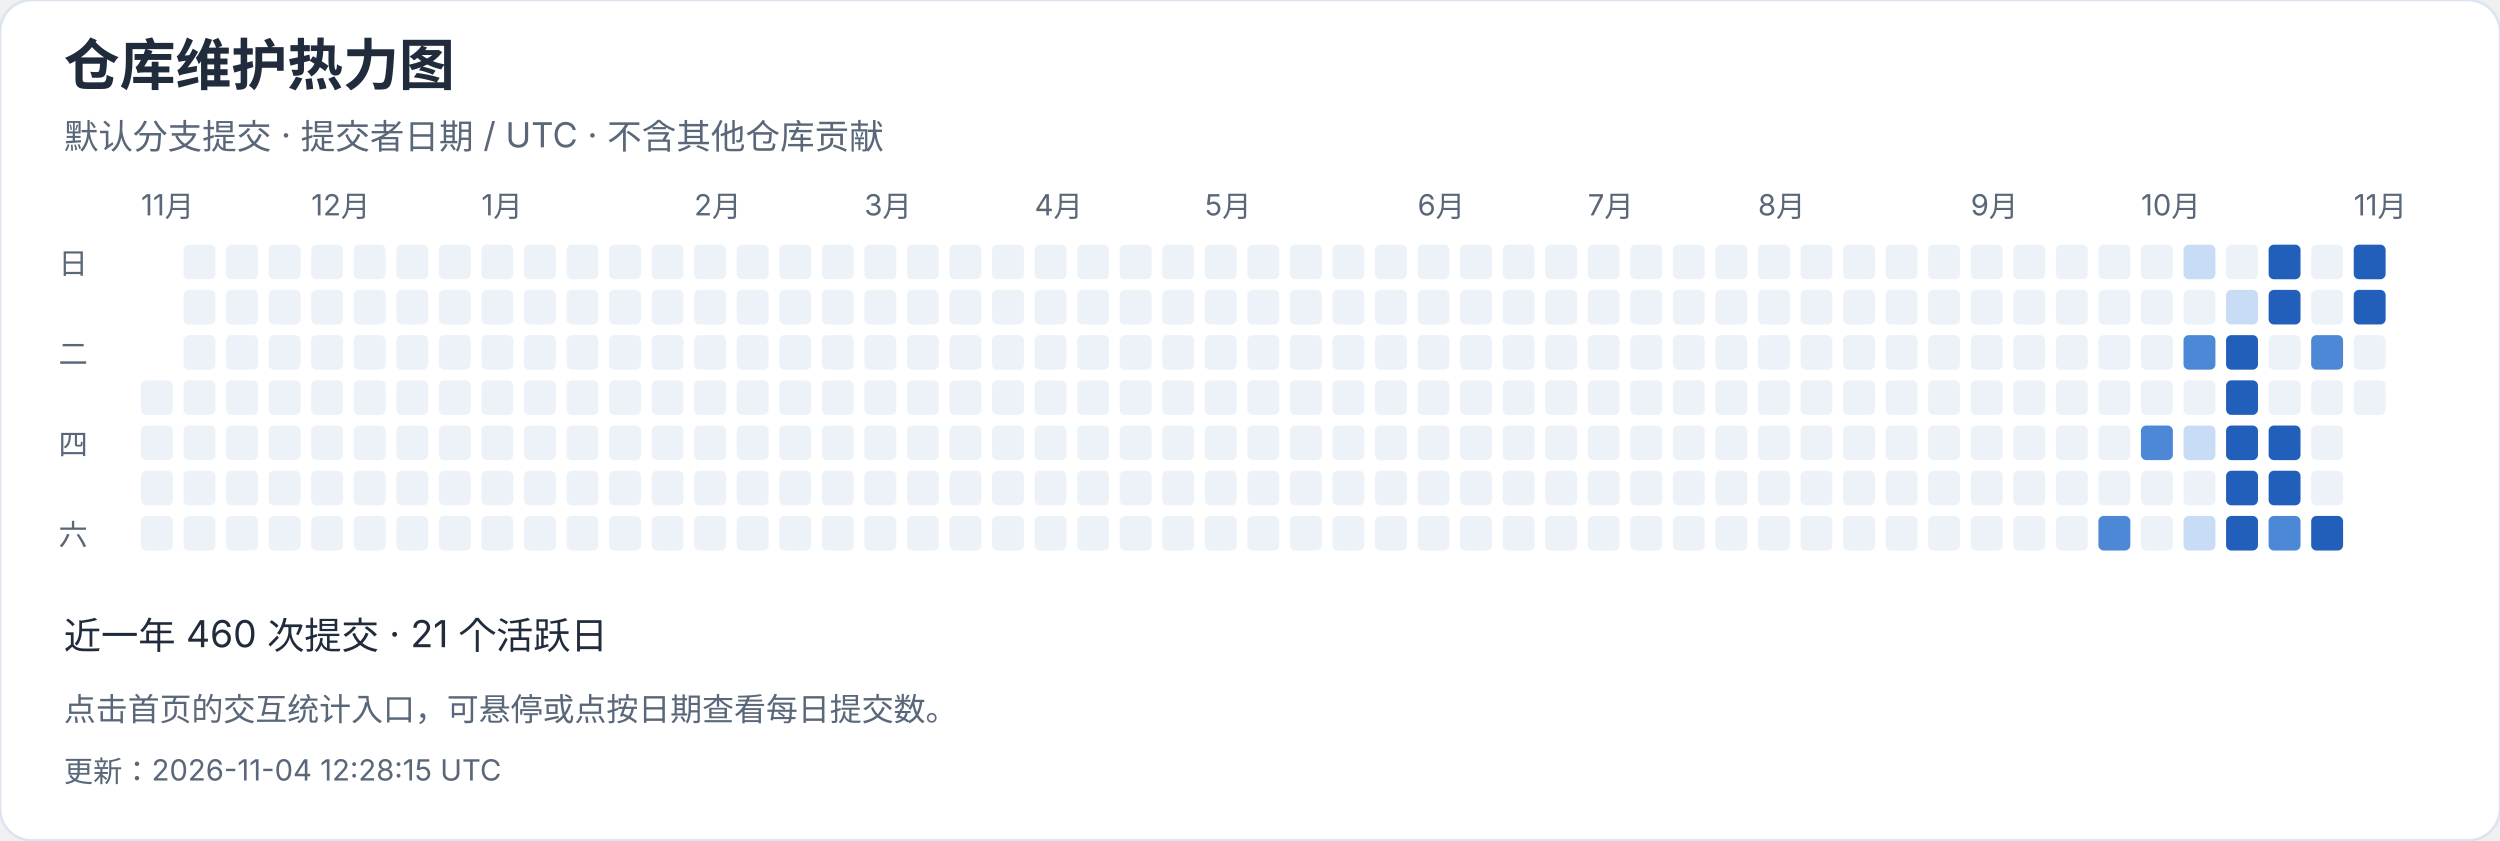
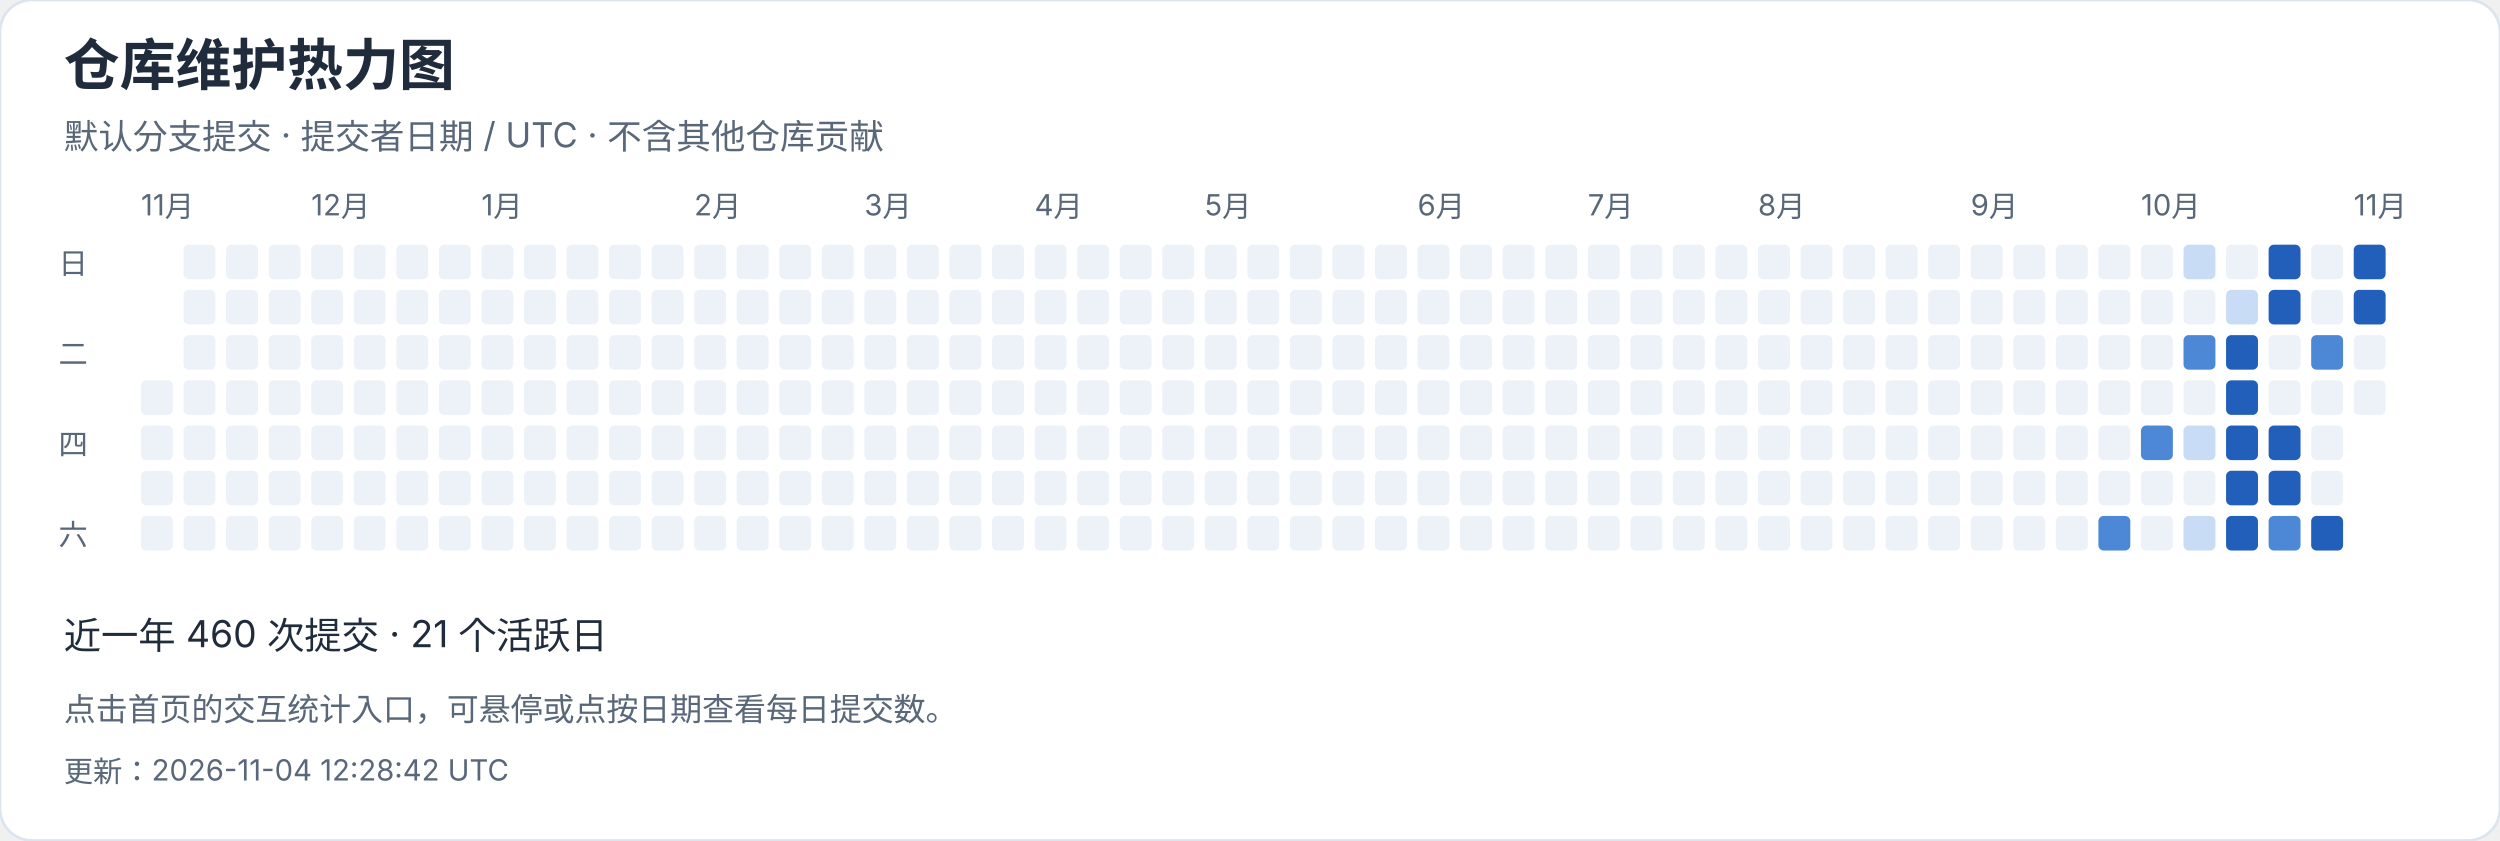
<svg xmlns="http://www.w3.org/2000/svg" width="940" height="316" viewBox="0 0 940 316" role="img" aria-label="仓库维护热力图">
  <style>text{font-family:-apple-system,BlinkMacSystemFont,"Segoe UI","PingFang SC","Microsoft YaHei",sans-serif;font-variant-numeric:tabular-nums}</style>
  <rect width="940" height="316" rx="12" fill="white" stroke="#dce4ef" />
  <text x="24" y="32" font-size="21" fill="#202b3c" font-weight="650" text-anchor="start">仓库维护热力图</text>
  <text x="24" y="56" font-size="13" fill="#596779" font-weight="400" text-anchor="start">默认分支提交 · 提交者日期 / UTC · 不含其他仓库贡献</text>
  <text x="53" y="81" font-size="11" fill="#596779" font-weight="400" text-anchor="start">11月</text>
  <rect x="53" y="143" width="12" height="13" rx="2" fill="#edf2f8" />
  <rect x="53" y="160" width="12" height="13" rx="2" fill="#edf2f8" />
  <rect x="53" y="177" width="12" height="13" rx="2" fill="#edf2f8" />
  <rect x="53" y="194" width="12" height="13" rx="2" fill="#edf2f8" />
  <rect x="69" y="92" width="12" height="13" rx="2" fill="#edf2f8" />
  <rect x="69" y="109" width="12" height="13" rx="2" fill="#edf2f8" />
  <rect x="69" y="126" width="12" height="13" rx="2" fill="#edf2f8" />
  <rect x="69" y="143" width="12" height="13" rx="2" fill="#edf2f8" />
  <rect x="69" y="160" width="12" height="13" rx="2" fill="#edf2f8" />
  <rect x="69" y="177" width="12" height="13" rx="2" fill="#edf2f8" />
  <rect x="69" y="194" width="12" height="13" rx="2" fill="#edf2f8" />
  <rect x="85" y="92" width="12" height="13" rx="2" fill="#edf2f8" />
  <rect x="85" y="109" width="12" height="13" rx="2" fill="#edf2f8" />
  <rect x="85" y="126" width="12" height="13" rx="2" fill="#edf2f8" />
  <rect x="85" y="143" width="12" height="13" rx="2" fill="#edf2f8" />
  <rect x="85" y="160" width="12" height="13" rx="2" fill="#edf2f8" />
  <rect x="85" y="177" width="12" height="13" rx="2" fill="#edf2f8" />
  <rect x="85" y="194" width="12" height="13" rx="2" fill="#edf2f8" />
  <rect x="101" y="92" width="12" height="13" rx="2" fill="#edf2f8" />
  <rect x="101" y="109" width="12" height="13" rx="2" fill="#edf2f8" />
  <rect x="101" y="126" width="12" height="13" rx="2" fill="#edf2f8" />
  <rect x="101" y="143" width="12" height="13" rx="2" fill="#edf2f8" />
  <rect x="101" y="160" width="12" height="13" rx="2" fill="#edf2f8" />
  <rect x="101" y="177" width="12" height="13" rx="2" fill="#edf2f8" />
  <rect x="101" y="194" width="12" height="13" rx="2" fill="#edf2f8" />
  <rect x="117" y="92" width="12" height="13" rx="2" fill="#edf2f8" />
  <text x="117" y="81" font-size="11" fill="#596779" font-weight="400" text-anchor="start">12月</text>
  <rect x="117" y="109" width="12" height="13" rx="2" fill="#edf2f8" />
  <rect x="117" y="126" width="12" height="13" rx="2" fill="#edf2f8" />
  <rect x="117" y="143" width="12" height="13" rx="2" fill="#edf2f8" />
  <rect x="117" y="160" width="12" height="13" rx="2" fill="#edf2f8" />
  <rect x="117" y="177" width="12" height="13" rx="2" fill="#edf2f8" />
  <rect x="117" y="194" width="12" height="13" rx="2" fill="#edf2f8" />
  <rect x="133" y="92" width="12" height="13" rx="2" fill="#edf2f8" />
  <rect x="133" y="109" width="12" height="13" rx="2" fill="#edf2f8" />
  <rect x="133" y="126" width="12" height="13" rx="2" fill="#edf2f8" />
  <rect x="133" y="143" width="12" height="13" rx="2" fill="#edf2f8" />
  <rect x="133" y="160" width="12" height="13" rx="2" fill="#edf2f8" />
  <rect x="133" y="177" width="12" height="13" rx="2" fill="#edf2f8" />
  <rect x="133" y="194" width="12" height="13" rx="2" fill="#edf2f8" />
  <rect x="149" y="92" width="12" height="13" rx="2" fill="#edf2f8" />
  <rect x="149" y="109" width="12" height="13" rx="2" fill="#edf2f8" />
  <rect x="149" y="126" width="12" height="13" rx="2" fill="#edf2f8" />
  <rect x="149" y="143" width="12" height="13" rx="2" fill="#edf2f8" />
  <rect x="149" y="160" width="12" height="13" rx="2" fill="#edf2f8" />
  <rect x="149" y="177" width="12" height="13" rx="2" fill="#edf2f8" />
  <rect x="149" y="194" width="12" height="13" rx="2" fill="#edf2f8" />
  <rect x="165" y="92" width="12" height="13" rx="2" fill="#edf2f8" />
  <rect x="165" y="109" width="12" height="13" rx="2" fill="#edf2f8" />
  <rect x="165" y="126" width="12" height="13" rx="2" fill="#edf2f8" />
  <rect x="165" y="143" width="12" height="13" rx="2" fill="#edf2f8" />
  <rect x="165" y="160" width="12" height="13" rx="2" fill="#edf2f8" />
  <rect x="165" y="177" width="12" height="13" rx="2" fill="#edf2f8" />
  <rect x="165" y="194" width="12" height="13" rx="2" fill="#edf2f8" />
  <rect x="181" y="92" width="12" height="13" rx="2" fill="#edf2f8" />
  <rect x="181" y="109" width="12" height="13" rx="2" fill="#edf2f8" />
  <rect x="181" y="126" width="12" height="13" rx="2" fill="#edf2f8" />
  <rect x="181" y="143" width="12" height="13" rx="2" fill="#edf2f8" />
  <text x="181" y="81" font-size="11" fill="#596779" font-weight="400" text-anchor="start">1月</text>
  <rect x="181" y="160" width="12" height="13" rx="2" fill="#edf2f8" />
  <rect x="181" y="177" width="12" height="13" rx="2" fill="#edf2f8" />
  <rect x="181" y="194" width="12" height="13" rx="2" fill="#edf2f8" />
  <rect x="197" y="92" width="12" height="13" rx="2" fill="#edf2f8" />
  <rect x="197" y="109" width="12" height="13" rx="2" fill="#edf2f8" />
  <rect x="197" y="126" width="12" height="13" rx="2" fill="#edf2f8" />
  <rect x="197" y="143" width="12" height="13" rx="2" fill="#edf2f8" />
  <rect x="197" y="160" width="12" height="13" rx="2" fill="#edf2f8" />
  <rect x="197" y="177" width="12" height="13" rx="2" fill="#edf2f8" />
  <rect x="197" y="194" width="12" height="13" rx="2" fill="#edf2f8" />
  <rect x="213" y="92" width="12" height="13" rx="2" fill="#edf2f8" />
  <rect x="213" y="109" width="12" height="13" rx="2" fill="#edf2f8" />
  <rect x="213" y="126" width="12" height="13" rx="2" fill="#edf2f8" />
  <rect x="213" y="143" width="12" height="13" rx="2" fill="#edf2f8" />
  <rect x="213" y="160" width="12" height="13" rx="2" fill="#edf2f8" />
  <rect x="213" y="177" width="12" height="13" rx="2" fill="#edf2f8" />
  <rect x="213" y="194" width="12" height="13" rx="2" fill="#edf2f8" />
  <rect x="229" y="92" width="12" height="13" rx="2" fill="#edf2f8" />
  <rect x="229" y="109" width="12" height="13" rx="2" fill="#edf2f8" />
  <rect x="229" y="126" width="12" height="13" rx="2" fill="#edf2f8" />
  <rect x="229" y="143" width="12" height="13" rx="2" fill="#edf2f8" />
  <rect x="229" y="160" width="12" height="13" rx="2" fill="#edf2f8" />
  <rect x="229" y="177" width="12" height="13" rx="2" fill="#edf2f8" />
  <rect x="229" y="194" width="12" height="13" rx="2" fill="#edf2f8" />
  <rect x="245" y="92" width="12" height="13" rx="2" fill="#edf2f8" />
  <rect x="245" y="109" width="12" height="13" rx="2" fill="#edf2f8" />
  <rect x="245" y="126" width="12" height="13" rx="2" fill="#edf2f8" />
  <rect x="245" y="143" width="12" height="13" rx="2" fill="#edf2f8" />
  <rect x="245" y="160" width="12" height="13" rx="2" fill="#edf2f8" />
  <rect x="245" y="177" width="12" height="13" rx="2" fill="#edf2f8" />
  <rect x="245" y="194" width="12" height="13" rx="2" fill="#edf2f8" />
  <text x="261" y="81" font-size="11" fill="#596779" font-weight="400" text-anchor="start">2月</text>
  <rect x="261" y="92" width="12" height="13" rx="2" fill="#edf2f8" />
  <rect x="261" y="109" width="12" height="13" rx="2" fill="#edf2f8" />
  <rect x="261" y="126" width="12" height="13" rx="2" fill="#edf2f8" />
  <rect x="261" y="143" width="12" height="13" rx="2" fill="#edf2f8" />
  <rect x="261" y="160" width="12" height="13" rx="2" fill="#edf2f8" />
  <rect x="261" y="177" width="12" height="13" rx="2" fill="#edf2f8" />
  <rect x="261" y="194" width="12" height="13" rx="2" fill="#edf2f8" />
  <rect x="277" y="92" width="12" height="13" rx="2" fill="#edf2f8" />
  <rect x="277" y="109" width="12" height="13" rx="2" fill="#edf2f8" />
  <rect x="277" y="126" width="12" height="13" rx="2" fill="#edf2f8" />
  <rect x="277" y="143" width="12" height="13" rx="2" fill="#edf2f8" />
  <rect x="277" y="160" width="12" height="13" rx="2" fill="#edf2f8" />
  <rect x="277" y="177" width="12" height="13" rx="2" fill="#edf2f8" />
  <rect x="277" y="194" width="12" height="13" rx="2" fill="#edf2f8" />
  <rect x="293" y="92" width="12" height="13" rx="2" fill="#edf2f8" />
  <rect x="293" y="109" width="12" height="13" rx="2" fill="#edf2f8" />
  <rect x="293" y="126" width="12" height="13" rx="2" fill="#edf2f8" />
  <rect x="293" y="143" width="12" height="13" rx="2" fill="#edf2f8" />
  <rect x="293" y="160" width="12" height="13" rx="2" fill="#edf2f8" />
  <rect x="293" y="177" width="12" height="13" rx="2" fill="#edf2f8" />
  <rect x="293" y="194" width="12" height="13" rx="2" fill="#edf2f8" />
  <rect x="309" y="92" width="12" height="13" rx="2" fill="#edf2f8" />
  <rect x="309" y="109" width="12" height="13" rx="2" fill="#edf2f8" />
  <rect x="309" y="126" width="12" height="13" rx="2" fill="#edf2f8" />
  <rect x="309" y="143" width="12" height="13" rx="2" fill="#edf2f8" />
  <rect x="309" y="160" width="12" height="13" rx="2" fill="#edf2f8" />
  <rect x="309" y="177" width="12" height="13" rx="2" fill="#edf2f8" />
  <rect x="309" y="194" width="12" height="13" rx="2" fill="#edf2f8" />
  <text x="325" y="81" font-size="11" fill="#596779" font-weight="400" text-anchor="start">3月</text>
  <rect x="325" y="92" width="12" height="13" rx="2" fill="#edf2f8" />
  <rect x="325" y="109" width="12" height="13" rx="2" fill="#edf2f8" />
  <rect x="325" y="126" width="12" height="13" rx="2" fill="#edf2f8" />
  <rect x="325" y="143" width="12" height="13" rx="2" fill="#edf2f8" />
  <rect x="325" y="160" width="12" height="13" rx="2" fill="#edf2f8" />
  <rect x="325" y="177" width="12" height="13" rx="2" fill="#edf2f8" />
  <rect x="325" y="194" width="12" height="13" rx="2" fill="#edf2f8" />
  <rect x="341" y="92" width="12" height="13" rx="2" fill="#edf2f8" />
  <rect x="341" y="109" width="12" height="13" rx="2" fill="#edf2f8" />
  <rect x="341" y="126" width="12" height="13" rx="2" fill="#edf2f8" />
  <rect x="341" y="143" width="12" height="13" rx="2" fill="#edf2f8" />
  <rect x="341" y="160" width="12" height="13" rx="2" fill="#edf2f8" />
  <rect x="341" y="177" width="12" height="13" rx="2" fill="#edf2f8" />
  <rect x="341" y="194" width="12" height="13" rx="2" fill="#edf2f8" />
  <rect x="357" y="92" width="12" height="13" rx="2" fill="#edf2f8" />
  <rect x="357" y="109" width="12" height="13" rx="2" fill="#edf2f8" />
  <rect x="357" y="126" width="12" height="13" rx="2" fill="#edf2f8" />
  <rect x="357" y="143" width="12" height="13" rx="2" fill="#edf2f8" />
  <rect x="357" y="160" width="12" height="13" rx="2" fill="#edf2f8" />
  <rect x="357" y="177" width="12" height="13" rx="2" fill="#edf2f8" />
  <rect x="357" y="194" width="12" height="13" rx="2" fill="#edf2f8" />
  <rect x="373" y="92" width="12" height="13" rx="2" fill="#edf2f8" />
  <rect x="373" y="109" width="12" height="13" rx="2" fill="#edf2f8" />
  <rect x="373" y="126" width="12" height="13" rx="2" fill="#edf2f8" />
  <rect x="373" y="143" width="12" height="13" rx="2" fill="#edf2f8" />
  <rect x="373" y="160" width="12" height="13" rx="2" fill="#edf2f8" />
  <rect x="373" y="177" width="12" height="13" rx="2" fill="#edf2f8" />
  <rect x="373" y="194" width="12" height="13" rx="2" fill="#edf2f8" />
  <rect x="389" y="92" width="12" height="13" rx="2" fill="#edf2f8" />
  <rect x="389" y="109" width="12" height="13" rx="2" fill="#edf2f8" />
  <rect x="389" y="126" width="12" height="13" rx="2" fill="#edf2f8" />
  <text x="389" y="81" font-size="11" fill="#596779" font-weight="400" text-anchor="start">4月</text>
  <rect x="389" y="143" width="12" height="13" rx="2" fill="#edf2f8" />
  <rect x="389" y="160" width="12" height="13" rx="2" fill="#edf2f8" />
  <rect x="389" y="177" width="12" height="13" rx="2" fill="#edf2f8" />
  <rect x="389" y="194" width="12" height="13" rx="2" fill="#edf2f8" />
  <rect x="405" y="92" width="12" height="13" rx="2" fill="#edf2f8" />
  <rect x="405" y="109" width="12" height="13" rx="2" fill="#edf2f8" />
  <rect x="405" y="126" width="12" height="13" rx="2" fill="#edf2f8" />
  <rect x="405" y="143" width="12" height="13" rx="2" fill="#edf2f8" />
  <rect x="405" y="160" width="12" height="13" rx="2" fill="#edf2f8" />
  <rect x="405" y="177" width="12" height="13" rx="2" fill="#edf2f8" />
  <rect x="405" y="194" width="12" height="13" rx="2" fill="#edf2f8" />
  <rect x="421" y="92" width="12" height="13" rx="2" fill="#edf2f8" />
  <rect x="421" y="109" width="12" height="13" rx="2" fill="#edf2f8" />
  <rect x="421" y="126" width="12" height="13" rx="2" fill="#edf2f8" />
  <rect x="421" y="143" width="12" height="13" rx="2" fill="#edf2f8" />
  <rect x="421" y="160" width="12" height="13" rx="2" fill="#edf2f8" />
  <rect x="421" y="177" width="12" height="13" rx="2" fill="#edf2f8" />
  <rect x="421" y="194" width="12" height="13" rx="2" fill="#edf2f8" />
  <rect x="437" y="92" width="12" height="13" rx="2" fill="#edf2f8" />
  <rect x="437" y="109" width="12" height="13" rx="2" fill="#edf2f8" />
  <rect x="437" y="126" width="12" height="13" rx="2" fill="#edf2f8" />
  <rect x="437" y="143" width="12" height="13" rx="2" fill="#edf2f8" />
  <rect x="437" y="160" width="12" height="13" rx="2" fill="#edf2f8" />
  <rect x="437" y="177" width="12" height="13" rx="2" fill="#edf2f8" />
  <rect x="437" y="194" width="12" height="13" rx="2" fill="#edf2f8" />
  <rect x="453" y="92" width="12" height="13" rx="2" fill="#edf2f8" />
  <rect x="453" y="109" width="12" height="13" rx="2" fill="#edf2f8" />
  <rect x="453" y="126" width="12" height="13" rx="2" fill="#edf2f8" />
  <rect x="453" y="143" width="12" height="13" rx="2" fill="#edf2f8" />
  <rect x="453" y="160" width="12" height="13" rx="2" fill="#edf2f8" />
  <text x="453" y="81" font-size="11" fill="#596779" font-weight="400" text-anchor="start">5月</text>
  <rect x="453" y="177" width="12" height="13" rx="2" fill="#edf2f8" />
  <rect x="453" y="194" width="12" height="13" rx="2" fill="#edf2f8" />
  <rect x="469" y="92" width="12" height="13" rx="2" fill="#edf2f8" />
  <rect x="469" y="109" width="12" height="13" rx="2" fill="#edf2f8" />
  <rect x="469" y="126" width="12" height="13" rx="2" fill="#edf2f8" />
  <rect x="469" y="143" width="12" height="13" rx="2" fill="#edf2f8" />
  <rect x="469" y="160" width="12" height="13" rx="2" fill="#edf2f8" />
  <rect x="469" y="177" width="12" height="13" rx="2" fill="#edf2f8" />
  <rect x="469" y="194" width="12" height="13" rx="2" fill="#edf2f8" />
  <rect x="485" y="92" width="12" height="13" rx="2" fill="#edf2f8" />
  <rect x="485" y="109" width="12" height="13" rx="2" fill="#edf2f8" />
  <rect x="485" y="126" width="12" height="13" rx="2" fill="#edf2f8" />
  <rect x="485" y="143" width="12" height="13" rx="2" fill="#edf2f8" />
  <rect x="485" y="160" width="12" height="13" rx="2" fill="#edf2f8" />
  <rect x="485" y="177" width="12" height="13" rx="2" fill="#edf2f8" />
  <rect x="485" y="194" width="12" height="13" rx="2" fill="#edf2f8" />
  <rect x="501" y="92" width="12" height="13" rx="2" fill="#edf2f8" />
  <rect x="501" y="109" width="12" height="13" rx="2" fill="#edf2f8" />
  <rect x="501" y="126" width="12" height="13" rx="2" fill="#edf2f8" />
  <rect x="501" y="143" width="12" height="13" rx="2" fill="#edf2f8" />
  <rect x="501" y="160" width="12" height="13" rx="2" fill="#edf2f8" />
  <rect x="501" y="177" width="12" height="13" rx="2" fill="#edf2f8" />
  <rect x="501" y="194" width="12" height="13" rx="2" fill="#edf2f8" />
  <rect x="517" y="92" width="12" height="13" rx="2" fill="#edf2f8" />
  <rect x="517" y="109" width="12" height="13" rx="2" fill="#edf2f8" />
  <rect x="517" y="126" width="12" height="13" rx="2" fill="#edf2f8" />
  <rect x="517" y="143" width="12" height="13" rx="2" fill="#edf2f8" />
  <rect x="517" y="160" width="12" height="13" rx="2" fill="#edf2f8" />
  <rect x="517" y="177" width="12" height="13" rx="2" fill="#edf2f8" />
  <rect x="517" y="194" width="12" height="13" rx="2" fill="#edf2f8" />
  <rect x="533" y="92" width="12" height="13" rx="2" fill="#edf2f8" />
  <text x="533" y="81" font-size="11" fill="#596779" font-weight="400" text-anchor="start">6月</text>
  <rect x="533" y="109" width="12" height="13" rx="2" fill="#edf2f8" />
  <rect x="533" y="126" width="12" height="13" rx="2" fill="#edf2f8" />
  <rect x="533" y="143" width="12" height="13" rx="2" fill="#edf2f8" />
  <rect x="533" y="160" width="12" height="13" rx="2" fill="#edf2f8" />
  <rect x="533" y="177" width="12" height="13" rx="2" fill="#edf2f8" />
  <rect x="533" y="194" width="12" height="13" rx="2" fill="#edf2f8" />
  <rect x="549" y="92" width="12" height="13" rx="2" fill="#edf2f8" />
  <rect x="549" y="109" width="12" height="13" rx="2" fill="#edf2f8" />
  <rect x="549" y="126" width="12" height="13" rx="2" fill="#edf2f8" />
  <rect x="549" y="143" width="12" height="13" rx="2" fill="#edf2f8" />
  <rect x="549" y="160" width="12" height="13" rx="2" fill="#edf2f8" />
  <rect x="549" y="177" width="12" height="13" rx="2" fill="#edf2f8" />
  <rect x="549" y="194" width="12" height="13" rx="2" fill="#edf2f8" />
  <rect x="565" y="92" width="12" height="13" rx="2" fill="#edf2f8" />
  <rect x="565" y="109" width="12" height="13" rx="2" fill="#edf2f8" />
  <rect x="565" y="126" width="12" height="13" rx="2" fill="#edf2f8" />
  <rect x="565" y="143" width="12" height="13" rx="2" fill="#edf2f8" />
  <rect x="565" y="160" width="12" height="13" rx="2" fill="#edf2f8" />
  <rect x="565" y="177" width="12" height="13" rx="2" fill="#edf2f8" />
  <rect x="565" y="194" width="12" height="13" rx="2" fill="#edf2f8" />
  <rect x="581" y="92" width="12" height="13" rx="2" fill="#edf2f8" />
  <rect x="581" y="109" width="12" height="13" rx="2" fill="#edf2f8" />
  <rect x="581" y="126" width="12" height="13" rx="2" fill="#edf2f8" />
  <rect x="581" y="143" width="12" height="13" rx="2" fill="#edf2f8" />
  <rect x="581" y="160" width="12" height="13" rx="2" fill="#edf2f8" />
  <rect x="581" y="177" width="12" height="13" rx="2" fill="#edf2f8" />
  <rect x="581" y="194" width="12" height="13" rx="2" fill="#edf2f8" />
  <rect x="597" y="92" width="12" height="13" rx="2" fill="#edf2f8" />
  <rect x="597" y="109" width="12" height="13" rx="2" fill="#edf2f8" />
  <rect x="597" y="126" width="12" height="13" rx="2" fill="#edf2f8" />
  <text x="597" y="81" font-size="11" fill="#596779" font-weight="400" text-anchor="start">7月</text>
  <rect x="597" y="143" width="12" height="13" rx="2" fill="#edf2f8" />
  <rect x="597" y="160" width="12" height="13" rx="2" fill="#edf2f8" />
  <rect x="597" y="177" width="12" height="13" rx="2" fill="#edf2f8" />
  <rect x="597" y="194" width="12" height="13" rx="2" fill="#edf2f8" />
  <rect x="613" y="92" width="12" height="13" rx="2" fill="#edf2f8" />
  <rect x="613" y="109" width="12" height="13" rx="2" fill="#edf2f8" />
  <rect x="613" y="126" width="12" height="13" rx="2" fill="#edf2f8" />
  <rect x="613" y="143" width="12" height="13" rx="2" fill="#edf2f8" />
  <rect x="613" y="160" width="12" height="13" rx="2" fill="#edf2f8" />
  <rect x="613" y="177" width="12" height="13" rx="2" fill="#edf2f8" />
  <rect x="613" y="194" width="12" height="13" rx="2" fill="#edf2f8" />
  <rect x="629" y="92" width="12" height="13" rx="2" fill="#edf2f8" />
  <rect x="629" y="109" width="12" height="13" rx="2" fill="#edf2f8" />
  <rect x="629" y="126" width="12" height="13" rx="2" fill="#edf2f8" />
  <rect x="629" y="143" width="12" height="13" rx="2" fill="#edf2f8" />
  <rect x="629" y="160" width="12" height="13" rx="2" fill="#edf2f8" />
  <rect x="629" y="177" width="12" height="13" rx="2" fill="#edf2f8" />
  <rect x="629" y="194" width="12" height="13" rx="2" fill="#edf2f8" />
  <rect x="645" y="92" width="12" height="13" rx="2" fill="#edf2f8" />
  <rect x="645" y="109" width="12" height="13" rx="2" fill="#edf2f8" />
  <rect x="645" y="126" width="12" height="13" rx="2" fill="#edf2f8" />
  <rect x="645" y="143" width="12" height="13" rx="2" fill="#edf2f8" />
  <rect x="645" y="160" width="12" height="13" rx="2" fill="#edf2f8" />
  <rect x="645" y="177" width="12" height="13" rx="2" fill="#edf2f8" />
  <rect x="645" y="194" width="12" height="13" rx="2" fill="#edf2f8" />
  <rect x="661" y="92" width="12" height="13" rx="2" fill="#edf2f8" />
  <rect x="661" y="109" width="12" height="13" rx="2" fill="#edf2f8" />
  <rect x="661" y="126" width="12" height="13" rx="2" fill="#edf2f8" />
  <rect x="661" y="143" width="12" height="13" rx="2" fill="#edf2f8" />
  <rect x="661" y="160" width="12" height="13" rx="2" fill="#edf2f8" />
  <rect x="661" y="177" width="12" height="13" rx="2" fill="#edf2f8" />
  <text x="661" y="81" font-size="11" fill="#596779" font-weight="400" text-anchor="start">8月</text>
  <rect x="661" y="194" width="12" height="13" rx="2" fill="#edf2f8" />
  <rect x="677" y="92" width="12" height="13" rx="2" fill="#edf2f8" />
  <rect x="677" y="109" width="12" height="13" rx="2" fill="#edf2f8" />
  <rect x="677" y="126" width="12" height="13" rx="2" fill="#edf2f8" />
  <rect x="677" y="143" width="12" height="13" rx="2" fill="#edf2f8" />
  <rect x="677" y="160" width="12" height="13" rx="2" fill="#edf2f8" />
  <rect x="677" y="177" width="12" height="13" rx="2" fill="#edf2f8" />
  <rect x="677" y="194" width="12" height="13" rx="2" fill="#edf2f8" />
  <rect x="693" y="92" width="12" height="13" rx="2" fill="#edf2f8" />
  <rect x="693" y="109" width="12" height="13" rx="2" fill="#edf2f8" />
  <rect x="693" y="126" width="12" height="13" rx="2" fill="#edf2f8" />
  <rect x="693" y="143" width="12" height="13" rx="2" fill="#edf2f8" />
  <rect x="693" y="160" width="12" height="13" rx="2" fill="#edf2f8" />
  <rect x="693" y="177" width="12" height="13" rx="2" fill="#edf2f8" />
  <rect x="693" y="194" width="12" height="13" rx="2" fill="#edf2f8" />
  <rect x="709" y="92" width="12" height="13" rx="2" fill="#edf2f8" />
  <rect x="709" y="109" width="12" height="13" rx="2" fill="#edf2f8" />
  <rect x="709" y="126" width="12" height="13" rx="2" fill="#edf2f8" />
  <rect x="709" y="143" width="12" height="13" rx="2" fill="#edf2f8" />
  <rect x="709" y="160" width="12" height="13" rx="2" fill="#edf2f8" />
  <rect x="709" y="177" width="12" height="13" rx="2" fill="#edf2f8" />
  <rect x="709" y="194" width="12" height="13" rx="2" fill="#edf2f8" />
  <rect x="725" y="92" width="12" height="13" rx="2" fill="#edf2f8" />
  <rect x="725" y="109" width="12" height="13" rx="2" fill="#edf2f8" />
  <rect x="725" y="126" width="12" height="13" rx="2" fill="#edf2f8" />
  <rect x="725" y="143" width="12" height="13" rx="2" fill="#edf2f8" />
  <rect x="725" y="160" width="12" height="13" rx="2" fill="#edf2f8" />
  <rect x="725" y="177" width="12" height="13" rx="2" fill="#edf2f8" />
  <rect x="725" y="194" width="12" height="13" rx="2" fill="#edf2f8" />
  <rect x="741" y="92" width="12" height="13" rx="2" fill="#edf2f8" />
  <rect x="741" y="109" width="12" height="13" rx="2" fill="#edf2f8" />
  <text x="741" y="81" font-size="11" fill="#596779" font-weight="400" text-anchor="start">9月</text>
  <rect x="741" y="126" width="12" height="13" rx="2" fill="#edf2f8" />
  <rect x="741" y="143" width="12" height="13" rx="2" fill="#edf2f8" />
  <rect x="741" y="160" width="12" height="13" rx="2" fill="#edf2f8" />
  <rect x="741" y="177" width="12" height="13" rx="2" fill="#edf2f8" />
  <rect x="741" y="194" width="12" height="13" rx="2" fill="#edf2f8" />
  <rect x="757" y="92" width="12" height="13" rx="2" fill="#edf2f8" />
  <rect x="757" y="109" width="12" height="13" rx="2" fill="#edf2f8" />
  <rect x="757" y="126" width="12" height="13" rx="2" fill="#edf2f8" />
  <rect x="757" y="143" width="12" height="13" rx="2" fill="#edf2f8" />
  <rect x="757" y="160" width="12" height="13" rx="2" fill="#edf2f8" />
  <rect x="757" y="177" width="12" height="13" rx="2" fill="#edf2f8" />
  <rect x="757" y="194" width="12" height="13" rx="2" fill="#edf2f8" />
  <rect x="773" y="92" width="12" height="13" rx="2" fill="#edf2f8" />
  <rect x="773" y="109" width="12" height="13" rx="2" fill="#edf2f8" />
  <rect x="773" y="126" width="12" height="13" rx="2" fill="#edf2f8" />
  <rect x="773" y="143" width="12" height="13" rx="2" fill="#edf2f8" />
  <rect x="773" y="160" width="12" height="13" rx="2" fill="#edf2f8" />
  <rect x="773" y="177" width="12" height="13" rx="2" fill="#edf2f8" />
  <rect x="773" y="194" width="12" height="13" rx="2" fill="#edf2f8" />
  <rect x="789" y="92" width="12" height="13" rx="2" fill="#edf2f8" />
  <rect x="789" y="109" width="12" height="13" rx="2" fill="#edf2f8" />
  <rect x="789" y="126" width="12" height="13" rx="2" fill="#edf2f8" />
  <rect x="789" y="143" width="12" height="13" rx="2" fill="#edf2f8" />
  <rect x="789" y="160" width="12" height="13" rx="2" fill="#edf2f8" />
  <rect x="789" y="177" width="12" height="13" rx="2" fill="#edf2f8" />
  <rect x="789" y="194" width="12" height="13" rx="2" fill="#4c88d5" />
  <rect x="805" y="92" width="12" height="13" rx="2" fill="#edf2f8" />
  <rect x="805" y="109" width="12" height="13" rx="2" fill="#edf2f8" />
  <rect x="805" y="126" width="12" height="13" rx="2" fill="#edf2f8" />
  <rect x="805" y="143" width="12" height="13" rx="2" fill="#edf2f8" />
  <text x="805" y="81" font-size="11" fill="#596779" font-weight="400" text-anchor="start">10月</text>
  <rect x="805" y="160" width="12" height="13" rx="2" fill="#4c88d5" />
  <rect x="805" y="177" width="12" height="13" rx="2" fill="#edf2f8" />
  <rect x="805" y="194" width="12" height="13" rx="2" fill="#edf2f8" />
  <rect x="821" y="92" width="12" height="13" rx="2" fill="#c9dcf5" />
  <rect x="821" y="109" width="12" height="13" rx="2" fill="#edf2f8" />
  <rect x="821" y="126" width="12" height="13" rx="2" fill="#4c88d5" />
  <rect x="821" y="143" width="12" height="13" rx="2" fill="#edf2f8" />
  <rect x="821" y="160" width="12" height="13" rx="2" fill="#c9dcf5" />
  <rect x="821" y="177" width="12" height="13" rx="2" fill="#edf2f8" />
  <rect x="821" y="194" width="12" height="13" rx="2" fill="#c9dcf5" />
  <rect x="837" y="92" width="12" height="13" rx="2" fill="#edf2f8" />
  <rect x="837" y="109" width="12" height="13" rx="2" fill="#c9dcf5" />
  <rect x="837" y="126" width="12" height="13" rx="2" fill="#215fbb" />
  <rect x="837" y="143" width="12" height="13" rx="2" fill="#215fbb" />
  <rect x="837" y="160" width="12" height="13" rx="2" fill="#215fbb" />
  <rect x="837" y="177" width="12" height="13" rx="2" fill="#215fbb" />
  <rect x="837" y="194" width="12" height="13" rx="2" fill="#215fbb" />
  <rect x="853" y="92" width="12" height="13" rx="2" fill="#215fbb" />
  <rect x="853" y="109" width="12" height="13" rx="2" fill="#215fbb" />
  <rect x="853" y="126" width="12" height="13" rx="2" fill="#edf2f8" />
  <rect x="853" y="143" width="12" height="13" rx="2" fill="#edf2f8" />
  <rect x="853" y="160" width="12" height="13" rx="2" fill="#215fbb" />
  <rect x="853" y="177" width="12" height="13" rx="2" fill="#215fbb" />
  <rect x="853" y="194" width="12" height="13" rx="2" fill="#4c88d5" />
  <rect x="869" y="92" width="12" height="13" rx="2" fill="#edf2f8" />
  <rect x="869" y="109" width="12" height="13" rx="2" fill="#edf2f8" />
  <rect x="869" y="126" width="12" height="13" rx="2" fill="#4c88d5" />
  <rect x="869" y="143" width="12" height="13" rx="2" fill="#edf2f8" />
  <rect x="869" y="160" width="12" height="13" rx="2" fill="#edf2f8" />
  <rect x="869" y="177" width="12" height="13" rx="2" fill="#edf2f8" />
  <rect x="869" y="194" width="12" height="13" rx="2" fill="#215fbb" />
  <text x="885" y="81" font-size="11" fill="#596779" font-weight="400" text-anchor="start">11月</text>
  <rect x="885" y="92" width="12" height="13" rx="2" fill="#215fbb" />
  <rect x="885" y="109" width="12" height="13" rx="2" fill="#215fbb" />
  <rect x="885" y="126" width="12" height="13" rx="2" fill="#edf2f8" />
  <rect x="885" y="143" width="12" height="13" rx="2" fill="#edf2f8" />
  <text x="22" y="103" font-size="11" fill="#596779" font-weight="400" text-anchor="start">日</text>
  <text x="22" y="137" font-size="11" fill="#596779" font-weight="400" text-anchor="start">二</text>
  <text x="22" y="171" font-size="11" fill="#596779" font-weight="400" text-anchor="start">四</text>
  <text x="22" y="205" font-size="11" fill="#596779" font-weight="400" text-anchor="start">六</text>
  <text x="24" y="244" font-size="14" fill="#202b3c" font-weight="400" text-anchor="start">近一年 460 次提交 · 21 个活跃日</text>
  <text x="24" y="271" font-size="12" fill="#596779" font-weight="400" text-anchor="start">点击首页的交互统计入口，可悬停或点按日期查看每日提交数。</text>
-   <text x="24" y="294" font-size="11" fill="#596779" font-weight="400" text-anchor="start">更新：2026-11-04 12:28:15 UTC</text>
+   <text x="24" y="294" font-size="11" fill="#596779" font-weight="400" text-anchor="start">更新：2026-11-04 12:28:42 UTC</text>
</svg>
